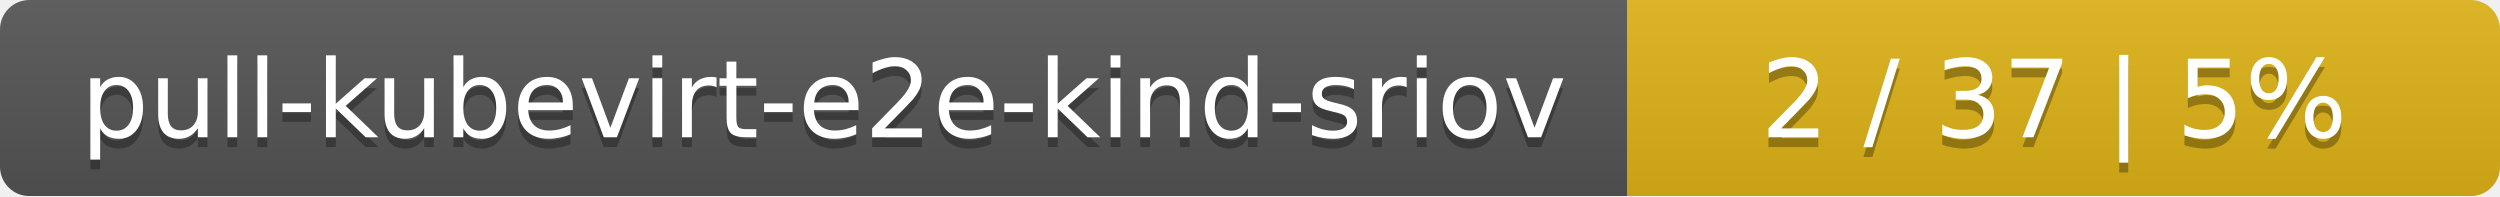
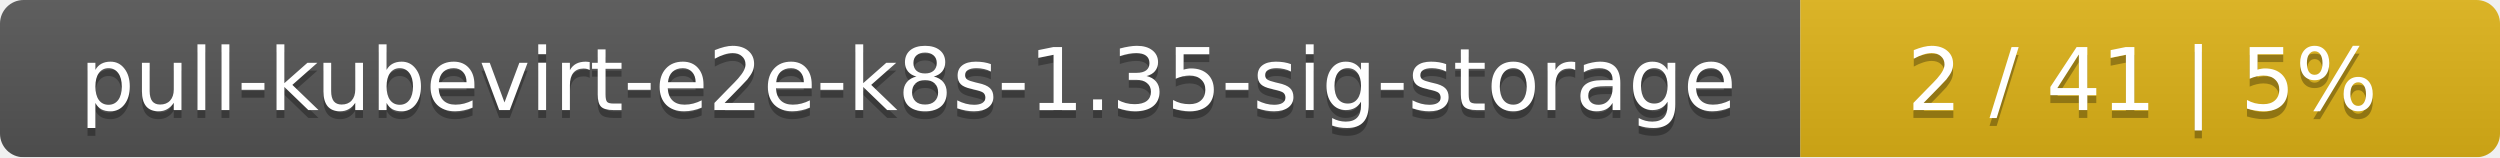
- <svg xmlns="http://www.w3.org/2000/svg" width="255" height="20">
+ <svg xmlns="http://www.w3.org/2000/svg" width="318" height="20">
  <linearGradient id="smooth" x2="0" y2="100%">
    <stop offset="0" stop-color="#bbb" stop-opacity=".1" />
    <stop offset="1" stop-opacity=".1" />
  </linearGradient>
  <mask id="round">
-     <rect width="255" height="20" rx="3" fill="#fff" />
+     <rect width="318" height="20" rx="3" fill="#fff" />
  </mask>
  <g mask="url(#round)">
-     <rect width="166" height="20" fill="#555" />
-     <rect x="166" width="89" height="20" fill="#dfb317" />
-     <rect width="255" height="20" fill="url(#smooth)" />
+     <rect width="229" height="20" fill="#555" />
+     <rect x="229" width="89" height="20" fill="#dfb317" />
+     <rect width="318" height="20" fill="url(#smooth)" />
  </g>
  <g fill="#fff" text-anchor="middle" font-family="DejaVu Sans,Verdana,Geneva,sans-serif" font-size="11">
-     <text x="84" y="15" fill="#010101" fill-opacity=".3">pull-kubevirt-e2e-kind-sriov</text>
-     <text x="84" y="14">pull-kubevirt-e2e-kind-sriov</text>
-     <text x="209.5" y="15" fill="#010101" fill-opacity=".3">2 / 37    |    5%</text>
-     <text x="209.5" y="14">2 / 37    |    5%</text>
+     <text x="115.5" y="15" fill="#010101" fill-opacity=".3">pull-kubevirt-e2e-k8s-1.35-sig-storage</text>
+     <text x="115.5" y="14">pull-kubevirt-e2e-k8s-1.35-sig-storage</text>
+     <text x="272.5" y="15" fill="#010101" fill-opacity=".3">2 / 41    |    5%</text>
+     <text x="272.5" y="14">2 / 41    |    5%</text>
  </g>
</svg>
